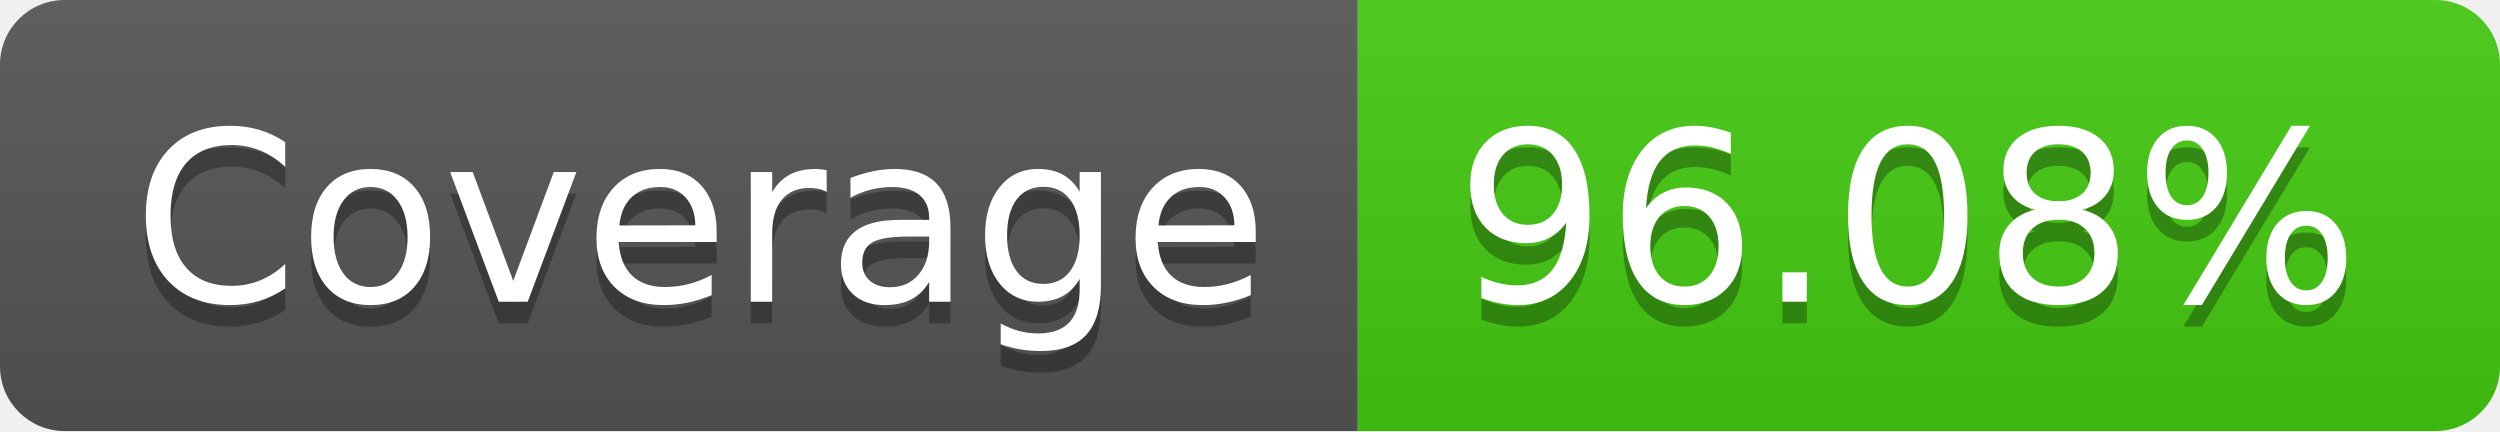
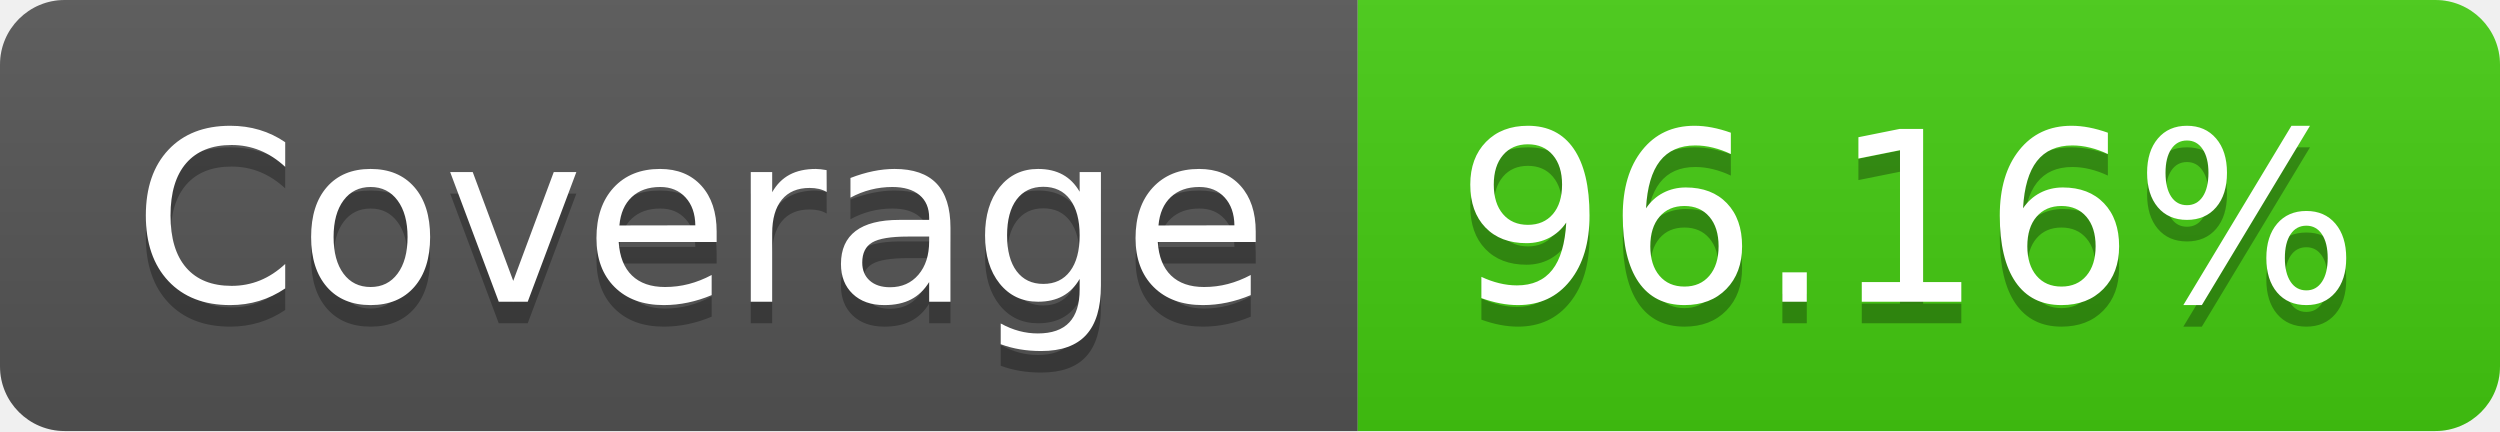
- <svg xmlns="http://www.w3.org/2000/svg" width="116" height="20" role="img" aria-label="Coverage: 96.08%">
+ <svg xmlns="http://www.w3.org/2000/svg" width="116" height="20" role="img" aria-label="Coverage: 96.16%">
  <linearGradient id="s" x2="0" y2="100%">
    <stop offset="0" stop-color="#bbb" stop-opacity=".1" />
    <stop offset="1" stop-opacity=".1" />
  </linearGradient>
  <clipPath id="r">
    <rect width="116" height="20" rx="3" fill="#fff" />
  </clipPath>
  <g clip-path="url(#r)">
    <rect width="63" height="20" fill="#555" />
    <rect x="63" width="53" height="20" fill="#4c1" />
    <rect width="116" height="20" fill="url(#s)" />
  </g>
  <g fill="#fff" text-anchor="middle" font-family="Verdana,Geneva,DejaVu Sans,sans-serif" text-rendering="geometricPrecision" font-size="110">
    <text aria-hidden="true" x="325" y="150" fill="#010101" fill-opacity=".3" transform="scale(.1)" textLength="530">Coverage</text>
    <text x="325" y="140" transform="scale(.1)" fill="#fff" textLength="530">Coverage</text>
-     <text aria-hidden="true" x="885" y="150" fill="#010101" fill-opacity=".3" transform="scale(.1)" textLength="430">96.08%</text>
-     <text x="885" y="140" transform="scale(.1)" fill="#fff" textLength="430">96.08%</text>
+     <text aria-hidden="true" x="885" y="150" fill="#010101" fill-opacity=".3" transform="scale(.1)" textLength="430">96.16%</text>
+     <text x="885" y="140" transform="scale(.1)" fill="#fff" textLength="430">96.16%</text>
  </g>
</svg>
